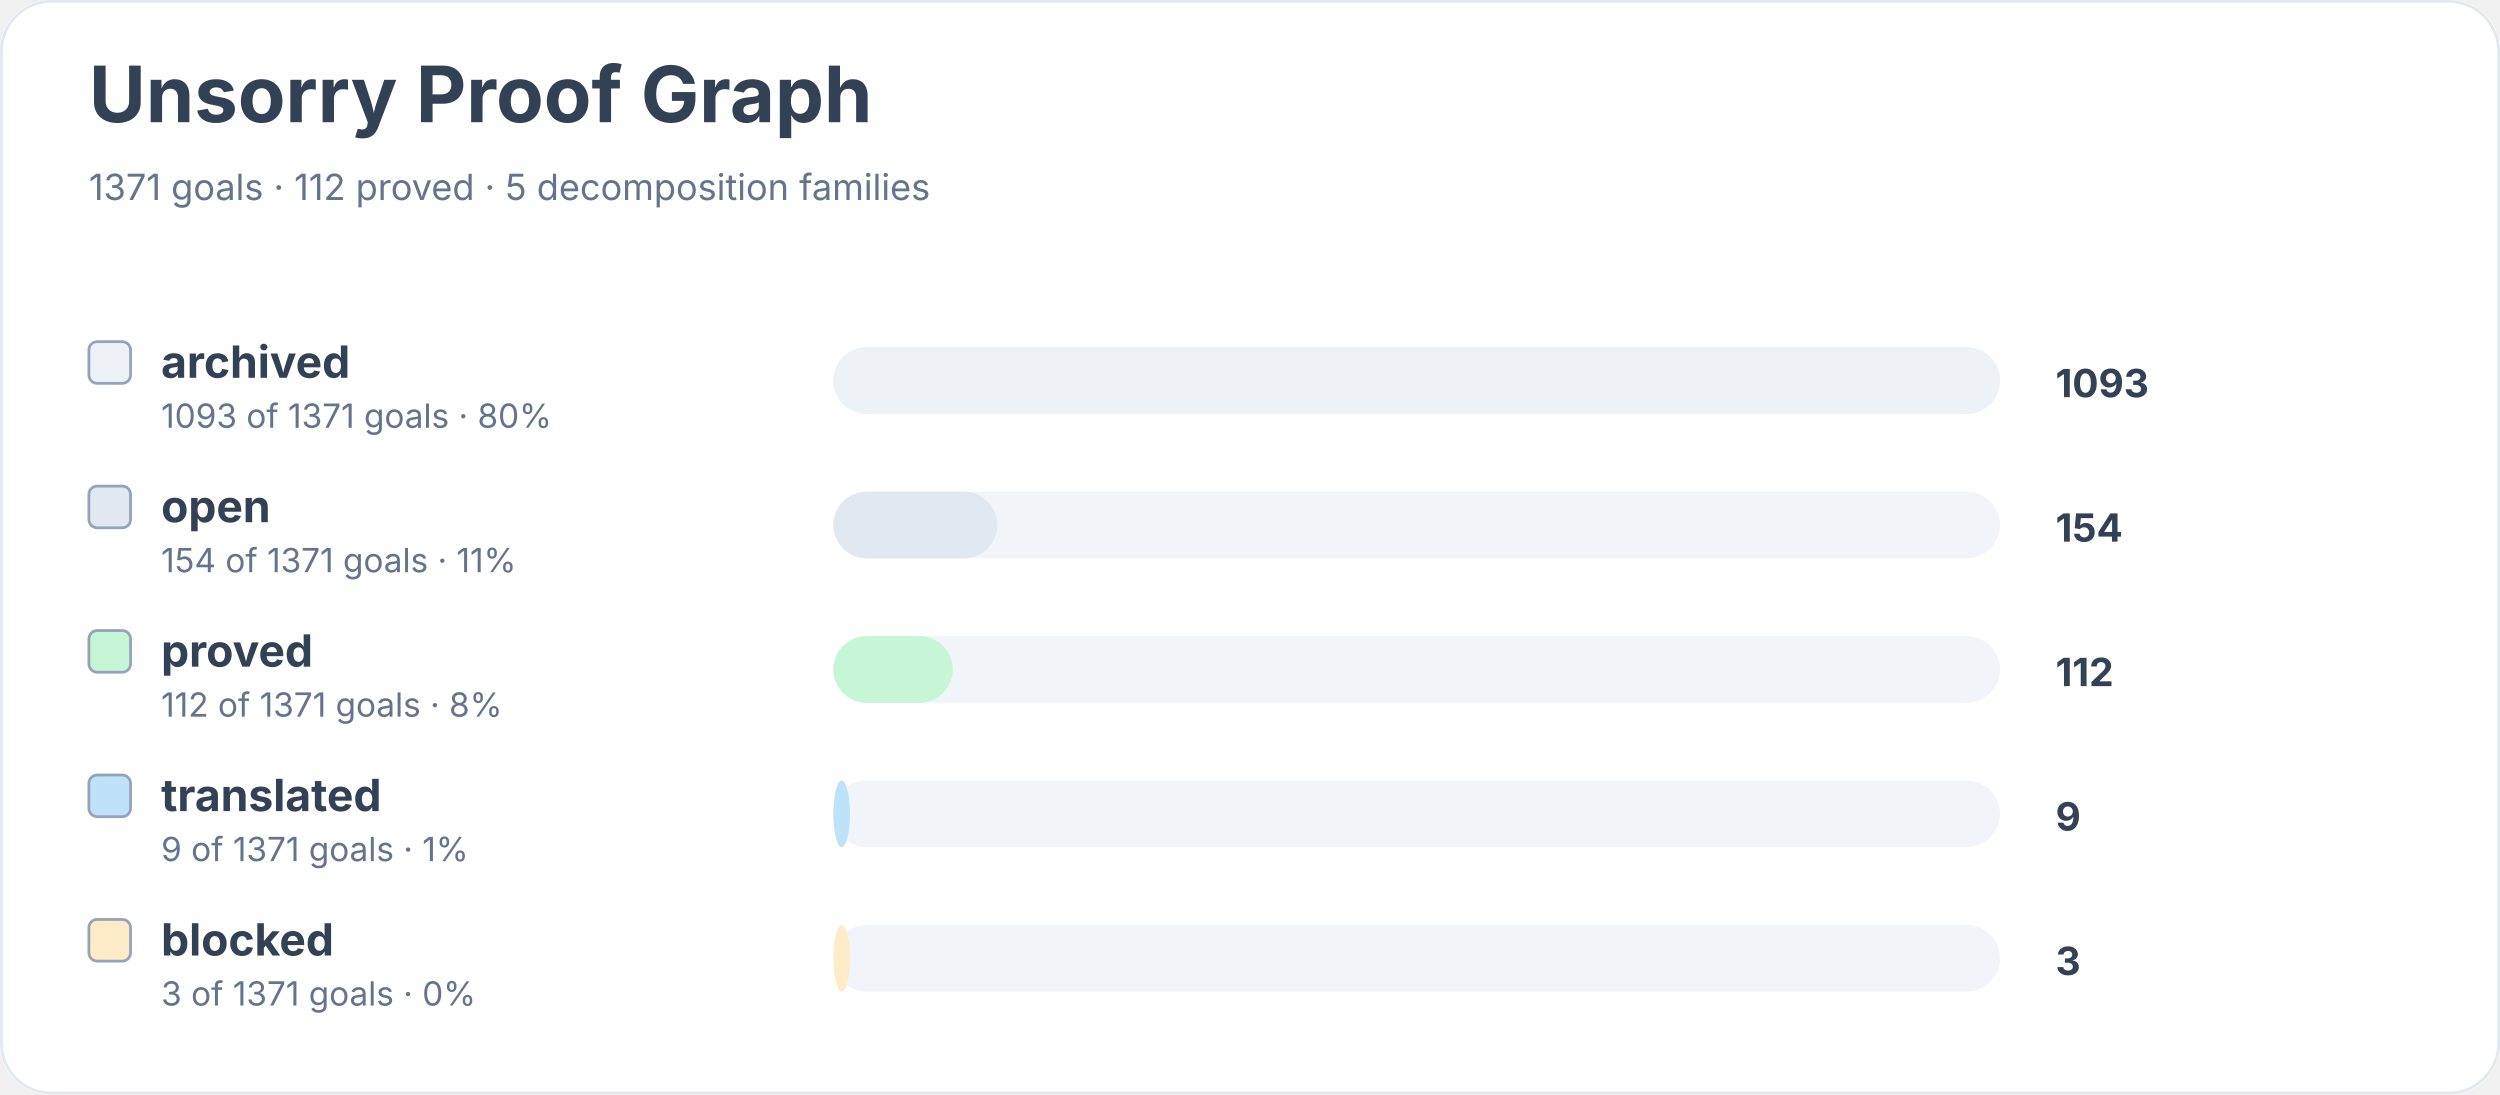
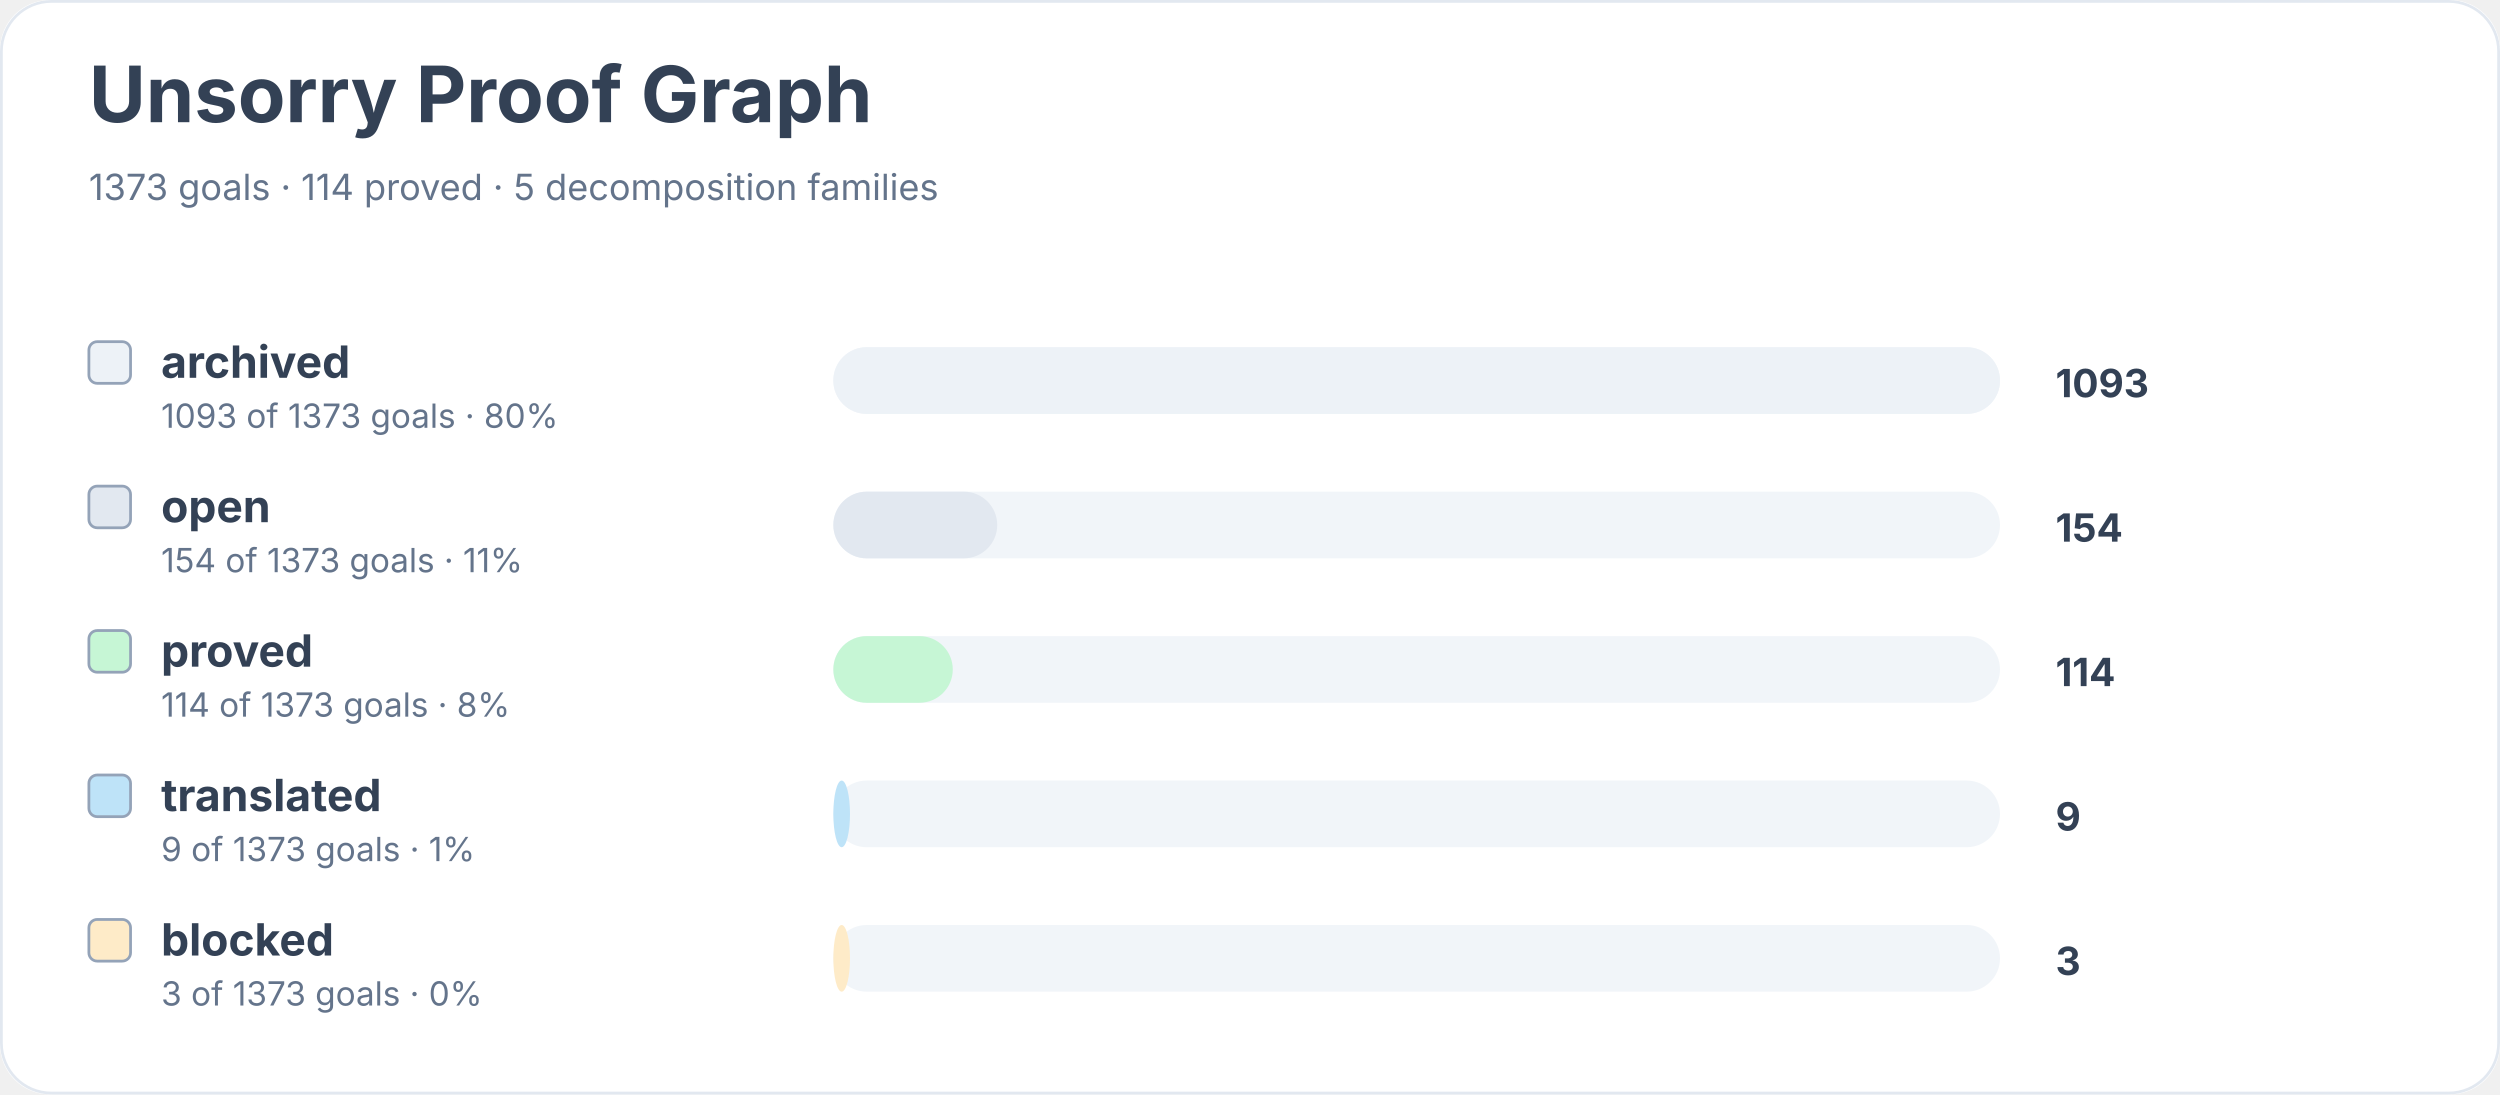
<svg xmlns="http://www.w3.org/2000/svg" width="900" height="394" viewBox="0 0 900 394" role="img" aria-labelledby="title desc">
  <rect width="900" height="100%" rx="18" fill="#ffffff" />
  <rect x="0.5" y="0.5" width="899" height="393" rx="18" fill="none" stroke="#e2e8f0" />
  <text x="32" y="44" font-family="Inter, system-ui, sans-serif" font-size="28" font-weight="700" fill="#334155">Unsorry Proof Graph</text>
-   <text x="32" y="72" font-family="Inter, system-ui, sans-serif" font-size="13" fill="#64748b">1371 goals · 112 proved · 5 decomposition families</text>
+   <text x="32" y="72" font-family="Inter, system-ui, sans-serif" font-size="13" fill="#64748b">1373 goals · 114 proved · 5 decomposition families</text>
  <rect x="32" y="123" width="15" height="15" rx="3" fill="#edf2f7" stroke="#94a3b8" />
  <text x="58" y="136" font-family="Inter, system-ui, sans-serif" font-size="16" font-weight="650" fill="#334155">archived</text>
-   <text x="58" y="154" font-family="Inter, system-ui, sans-serif" font-size="12" fill="#64748b">1093 of 1371 goals · 80%</text>
+   <text x="58" y="154" font-family="Inter, system-ui, sans-serif" font-size="12" fill="#64748b">1093 of 1373 goals · 80%</text>
  <rect x="300" y="125" width="420" height="24" rx="12" fill="#f1f5f9" />
  <rect x="300" y="125" width="420" height="24" rx="12" fill="#edf2f7" />
  <text x="740" y="143" font-family="Inter, system-ui, sans-serif" font-size="14" font-weight="700" fill="#334155">1093</text>
  <rect x="32" y="175" width="15" height="15" rx="3" fill="#e2e8f0" stroke="#94a3b8" />
  <text x="58" y="188" font-family="Inter, system-ui, sans-serif" font-size="16" font-weight="650" fill="#334155">open</text>
-   <text x="58" y="206" font-family="Inter, system-ui, sans-serif" font-size="12" fill="#64748b">154 of 1371 goals · 11%</text>
+   <text x="58" y="206" font-family="Inter, system-ui, sans-serif" font-size="12" fill="#64748b">154 of 1373 goals · 11%</text>
  <rect x="300" y="177" width="420" height="24" rx="12" fill="#f1f5f9" />
  <rect x="300" y="177" width="59" height="24" rx="12" fill="#e2e8f0" />
  <text x="740" y="195" font-family="Inter, system-ui, sans-serif" font-size="14" font-weight="700" fill="#334155">154</text>
  <rect x="32" y="227" width="15" height="15" rx="3" fill="#c6f6d5" stroke="#94a3b8" />
  <text x="58" y="240" font-family="Inter, system-ui, sans-serif" font-size="16" font-weight="650" fill="#334155">proved</text>
-   <text x="58" y="258" font-family="Inter, system-ui, sans-serif" font-size="12" fill="#64748b">112 of 1371 goals · 8%</text>
+   <text x="58" y="258" font-family="Inter, system-ui, sans-serif" font-size="12" fill="#64748b">114 of 1373 goals · 8%</text>
  <rect x="300" y="229" width="420" height="24" rx="12" fill="#f1f5f9" />
  <rect x="300" y="229" width="43" height="24" rx="12" fill="#c6f6d5" />
-   <text x="740" y="247" font-family="Inter, system-ui, sans-serif" font-size="14" font-weight="700" fill="#334155">112</text>
+   <text x="740" y="247" font-family="Inter, system-ui, sans-serif" font-size="14" font-weight="700" fill="#334155">114</text>
  <rect x="32" y="279" width="15" height="15" rx="3" fill="#bee3f8" stroke="#94a3b8" />
  <text x="58" y="292" font-family="Inter, system-ui, sans-serif" font-size="16" font-weight="650" fill="#334155">translated</text>
-   <text x="58" y="310" font-family="Inter, system-ui, sans-serif" font-size="12" fill="#64748b">9 of 1371 goals · 1%</text>
+   <text x="58" y="310" font-family="Inter, system-ui, sans-serif" font-size="12" fill="#64748b">9 of 1373 goals · 1%</text>
  <rect x="300" y="281" width="420" height="24" rx="12" fill="#f1f5f9" />
  <rect x="300" y="281" width="6" height="24" rx="12" fill="#bee3f8" />
  <text x="740" y="299" font-family="Inter, system-ui, sans-serif" font-size="14" font-weight="700" fill="#334155">9</text>
  <rect x="32" y="331" width="15" height="15" rx="3" fill="#feebc8" stroke="#94a3b8" />
  <text x="58" y="344" font-family="Inter, system-ui, sans-serif" font-size="16" font-weight="650" fill="#334155">blocked</text>
-   <text x="58" y="362" font-family="Inter, system-ui, sans-serif" font-size="12" fill="#64748b">3 of 1371 goals · 0%</text>
+   <text x="58" y="362" font-family="Inter, system-ui, sans-serif" font-size="12" fill="#64748b">3 of 1373 goals · 0%</text>
  <rect x="300" y="333" width="420" height="24" rx="12" fill="#f1f5f9" />
  <rect x="300" y="333" width="6" height="24" rx="12" fill="#feebc8" />
  <text x="740" y="351" font-family="Inter, system-ui, sans-serif" font-size="14" font-weight="700" fill="#334155">3</text>
</svg>
